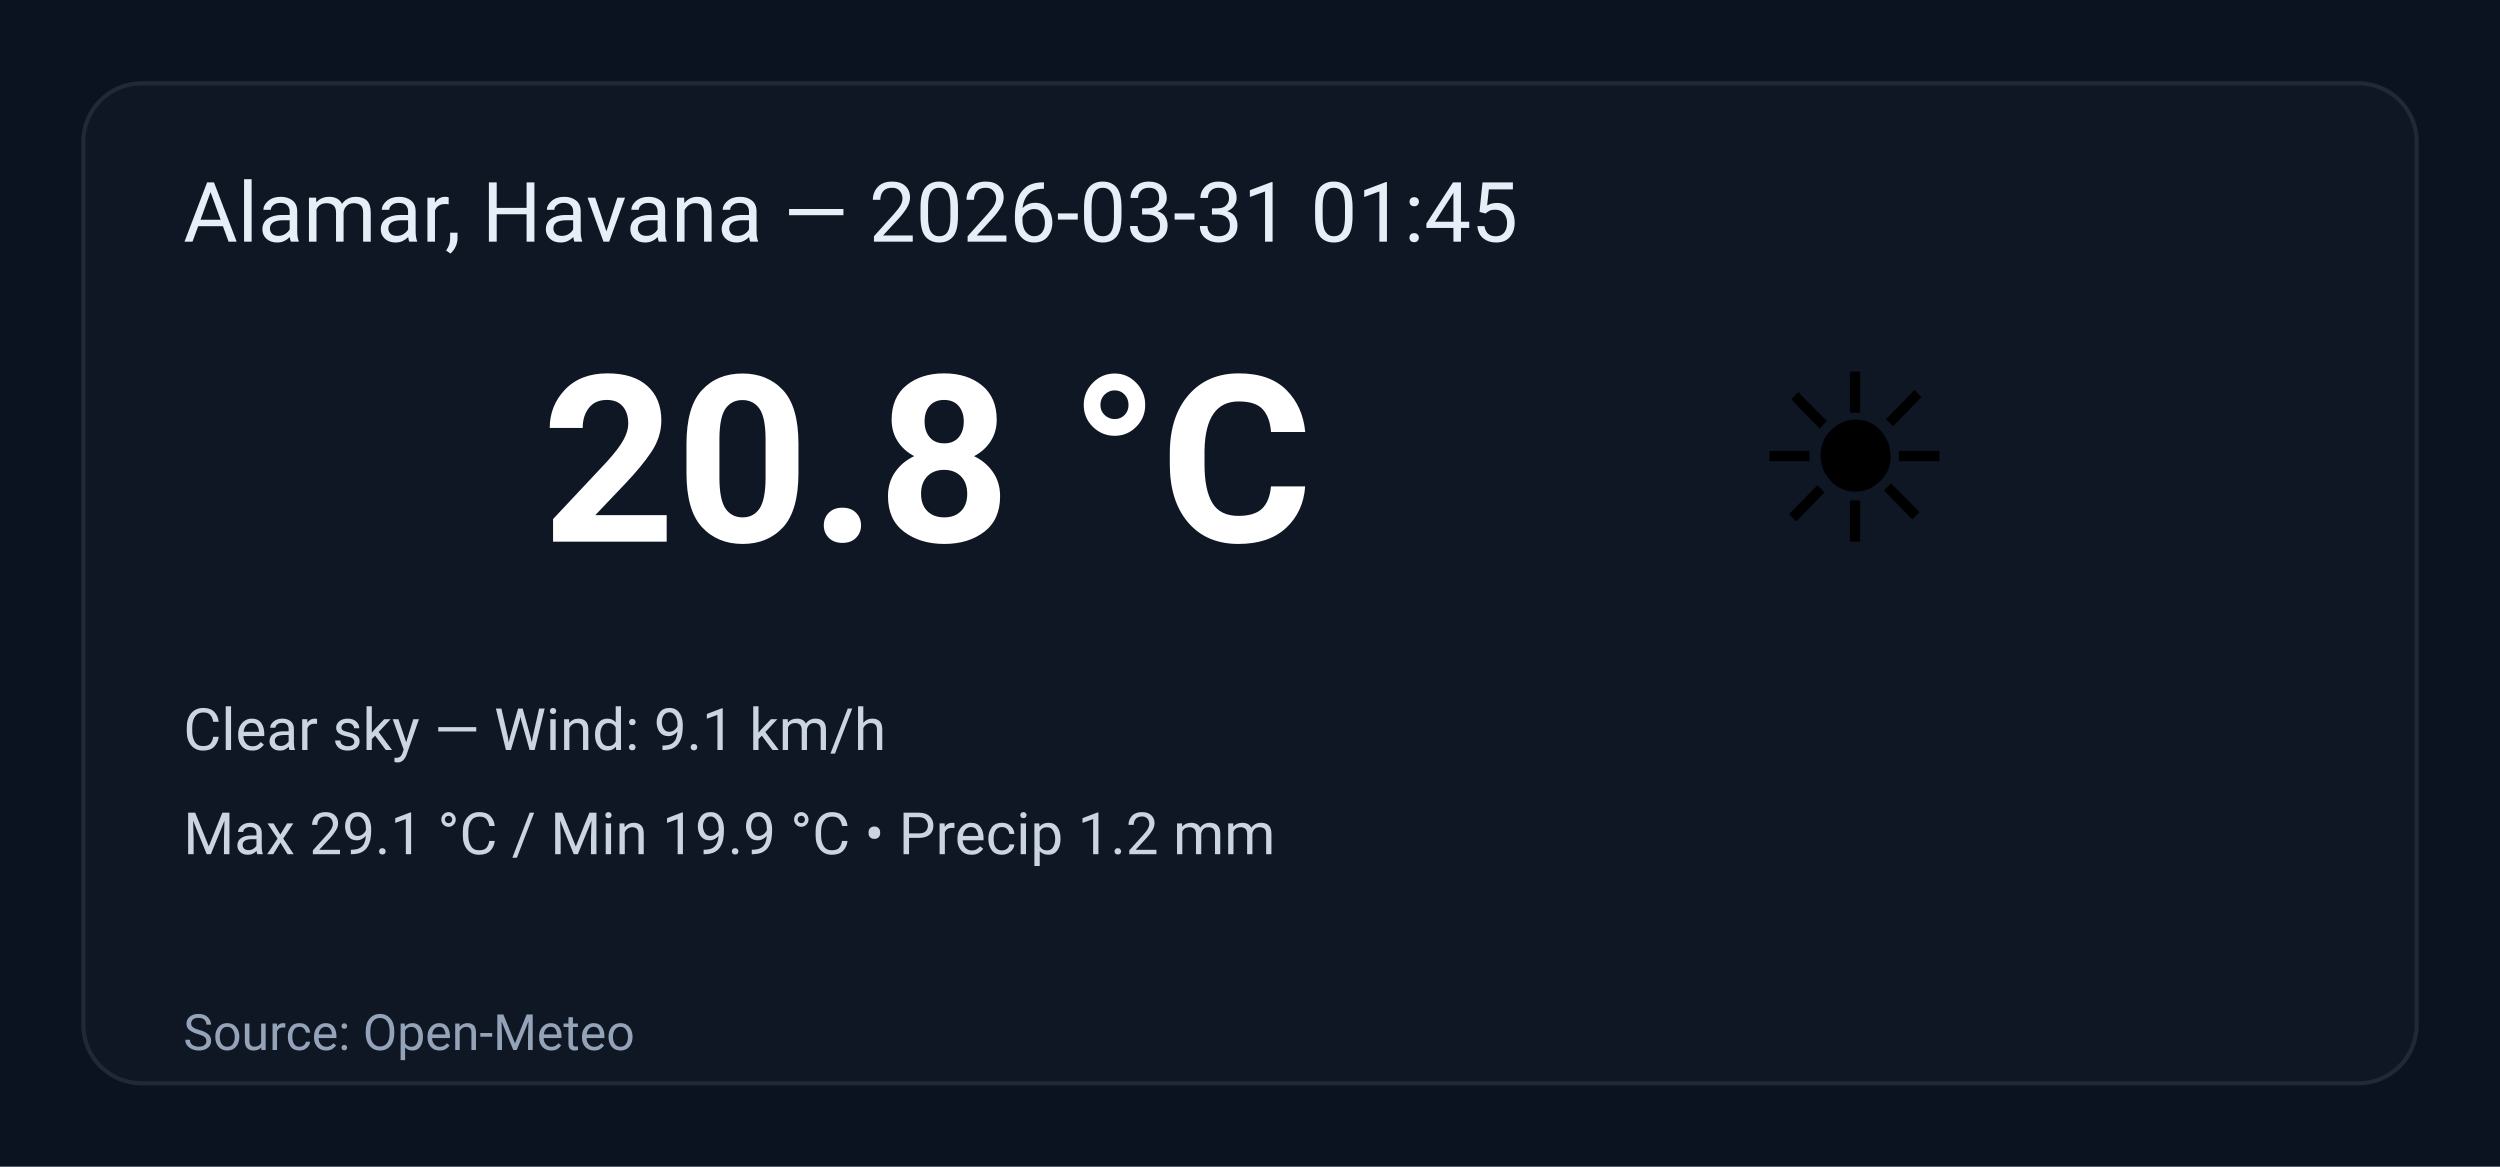
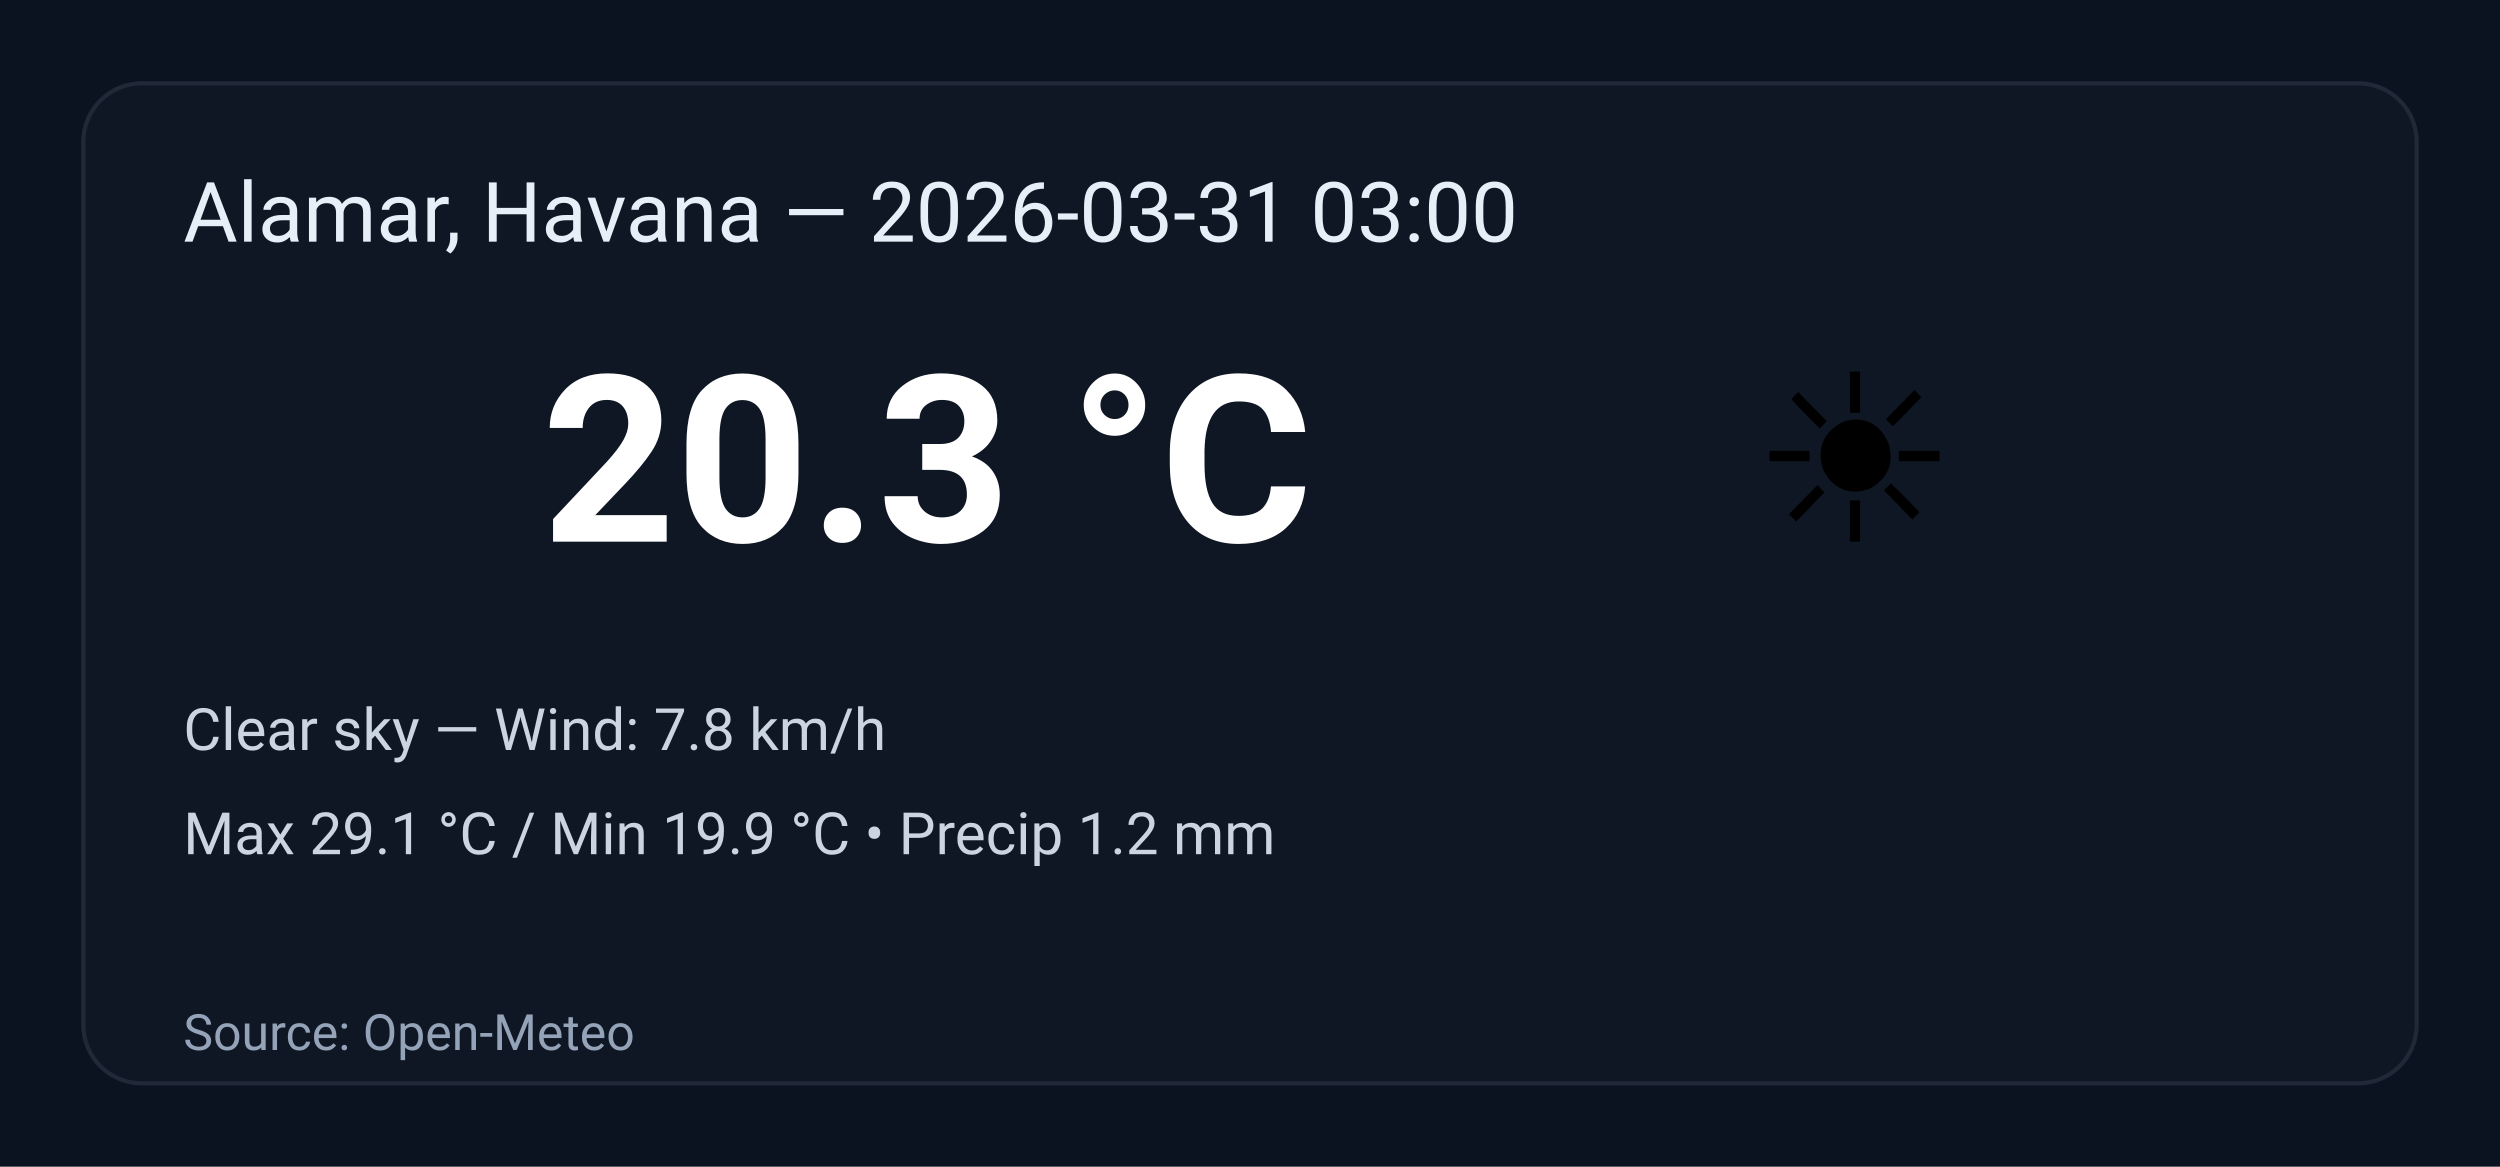
<svg xmlns="http://www.w3.org/2000/svg" width="600" height="280" viewBox="0 0 600 280" role="img" aria-label="Weather summary">
  <style>
    .bg { fill: #0b1220; }
    .card { fill: #0f1724; stroke: #1f2937; stroke-width:1; rx:14; }
    .title { font: 20px 'Segoe UI', Roboto, Arial; fill: #e6eef8; }
    .temp { font: 56px 'Segoe UI', Roboto, Arial; fill: #ffffff; font-weight:700; }
    .emoji { font-size:56px; }
    .meta { font: 14px 'Segoe UI', Roboto, Arial; fill: #cbd5e1; }
    .foot { font: 12px 'Segoe UI', Roboto, Arial; fill: #94a3b8; }
  </style>
  <rect class="bg" width="100%" height="100%" rx="0" />
  <g transform="translate(20,20)">
    <rect class="card" x="0" y="0" width="560" height="240" rx="12" />
-     <text class="title" x="24" y="38">Alamar, Havana — 2026-03-31 01:45</text>
+     <text class="title" x="24" y="38">Alamar, Havana — 2026-03-31 03:00</text>
    <text class="emoji" x="400" y="110">☀️</text>
-     <text class="temp" x="110" y="110">20.8 °C</text>
-     <text class="meta" x="24" y="160">Clear sky — Wind: 9.1 km/h</text>
+     <text class="temp" x="110" y="110">20.3 °C</text>
+     <text class="meta" x="24" y="160">Clear sky — Wind: 7.8 km/h</text>
    <text class="meta" x="24" y="185">Max 29.1 °C / Min 19.9 °C  •  Precip 1.2 mm</text>
    <text class="foot" x="24" y="232">Source: Open-Meteo</text>
  </g>
</svg>
